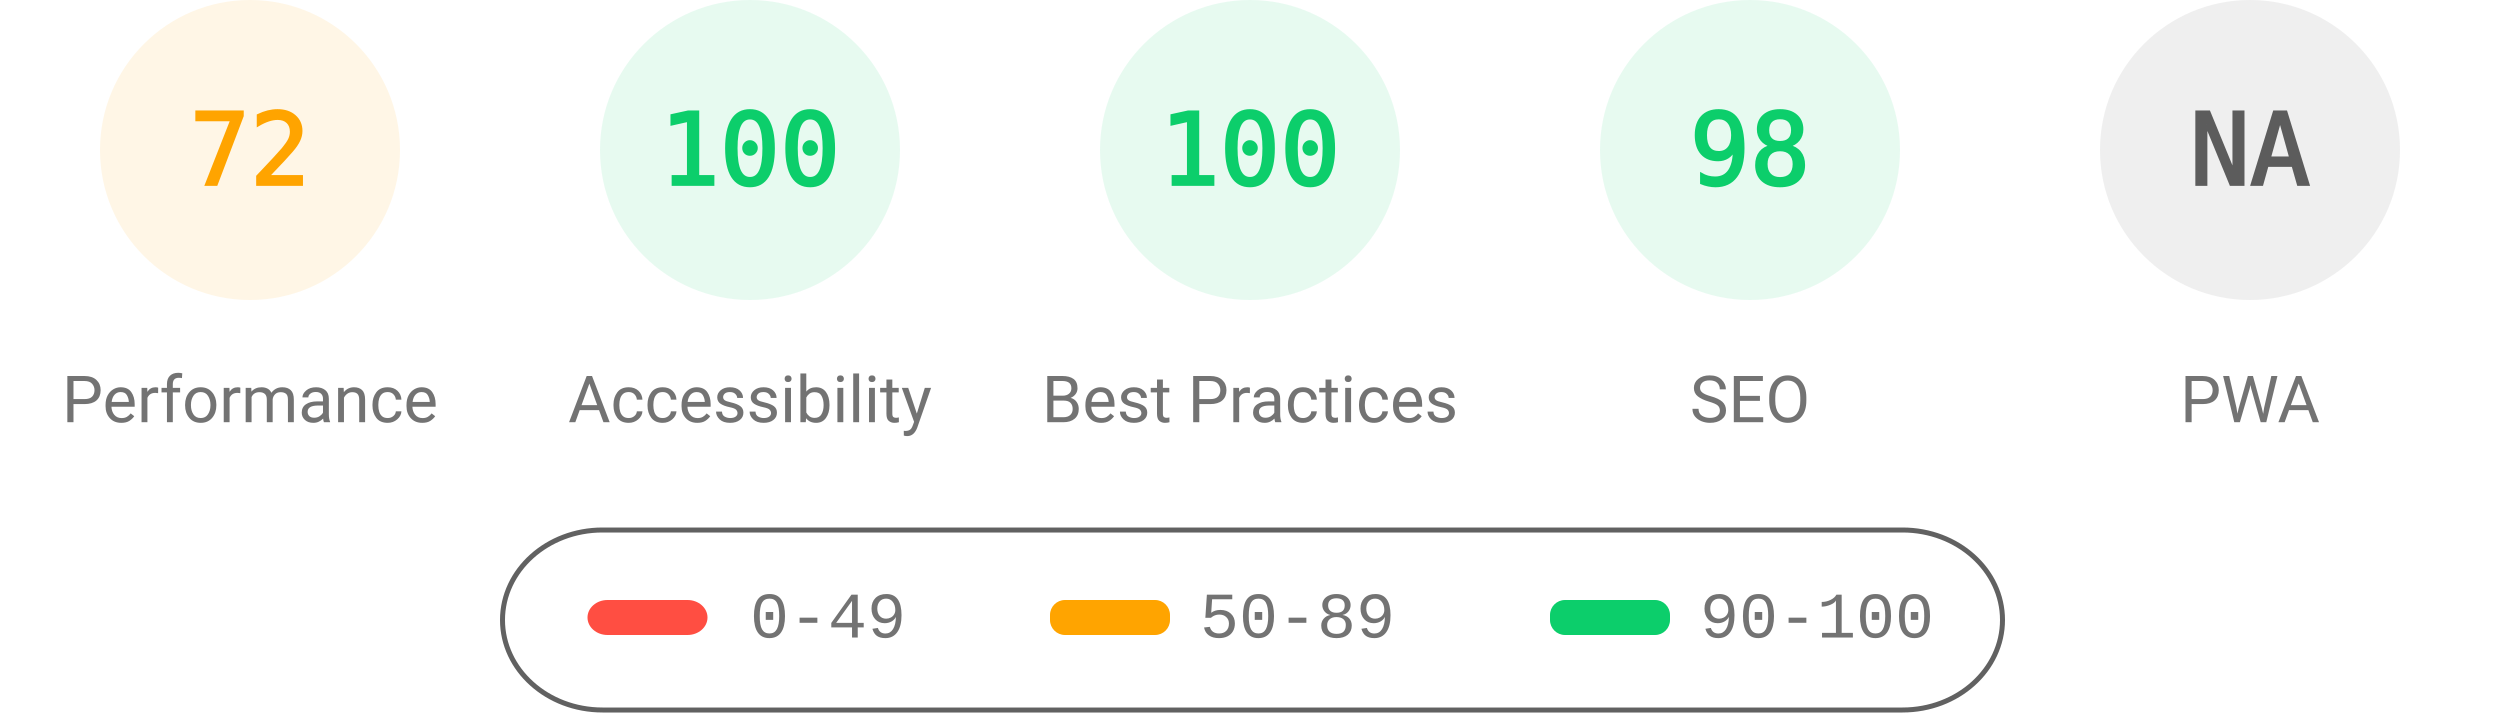
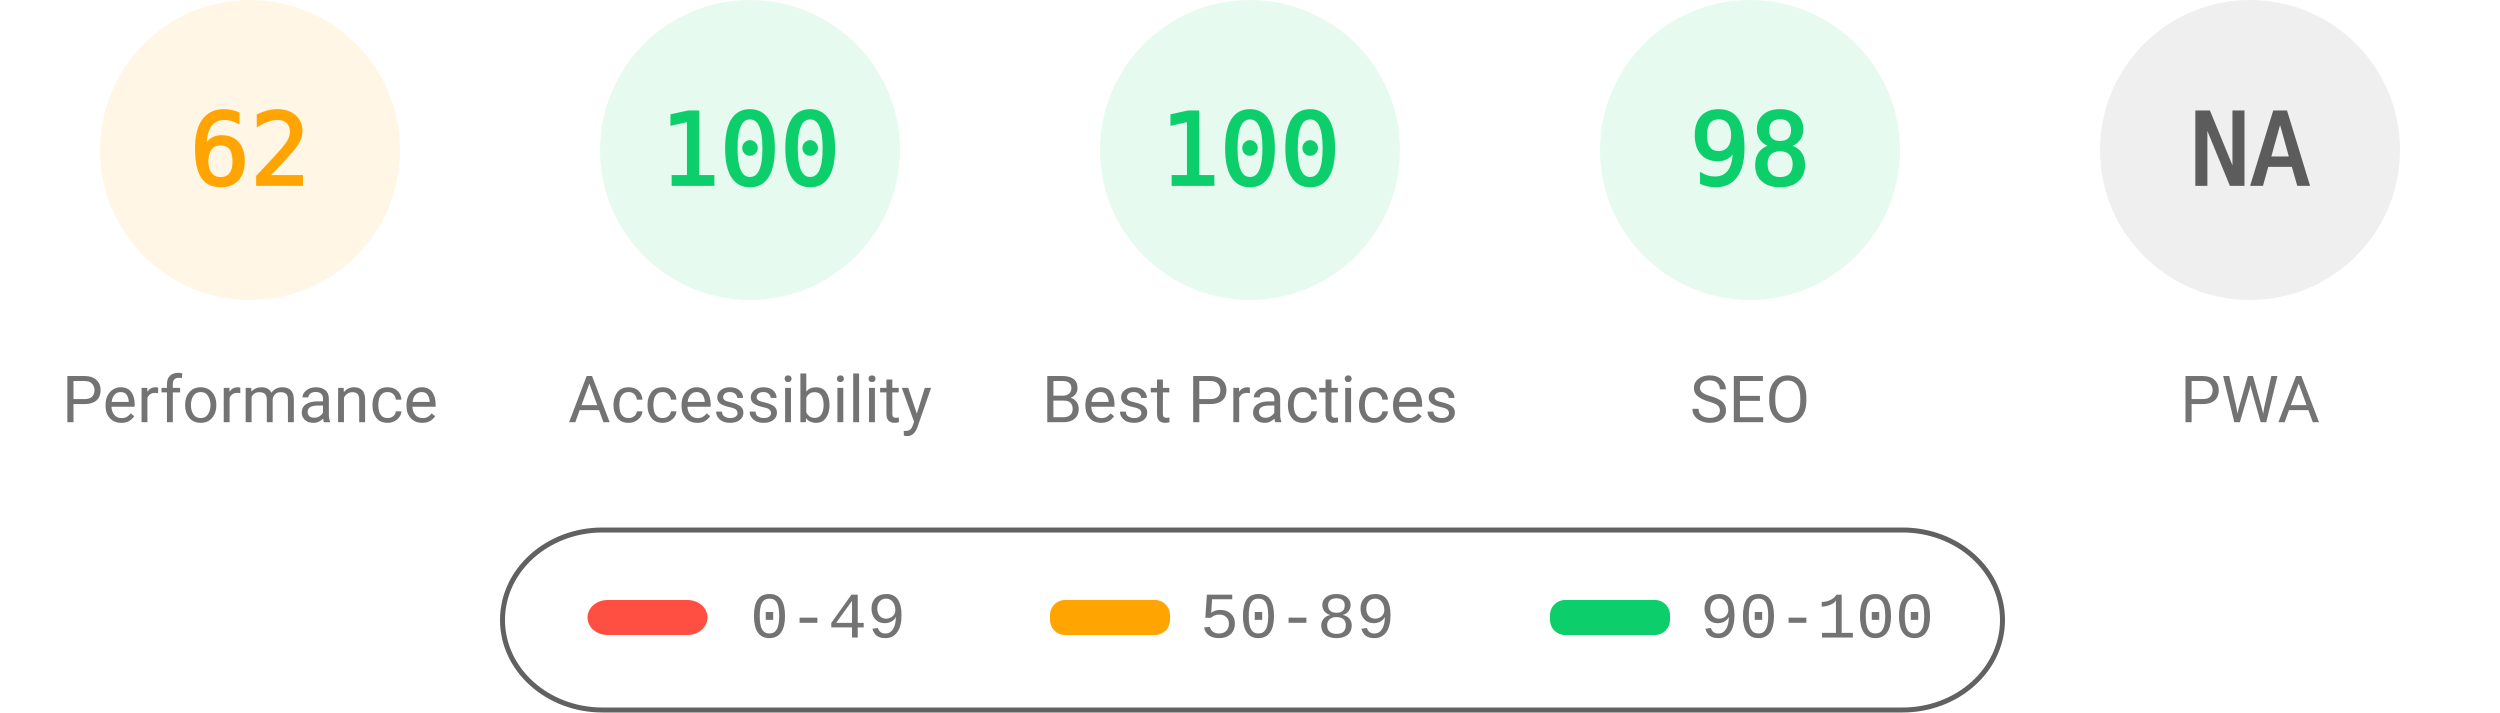
<svg xmlns="http://www.w3.org/2000/svg" fill="none" width="1000" height="285">
  <style>.gauge-base{opacity:.1}.gauge-arc{fill:none;animation-delay:250ms;stroke-linecap:round;transform:rotate(-90deg);transform-origin:100px 60px;animation:load-gauge 1s ease forwards}.guage-text{font-size:40px;font-family:monospace;text-align:center}.guage-red{color:#ff4e42;fill:#ff4e42;stroke:#ff4e42}.guage-orange{color:#ffa400;fill:#ffa400;stroke:#ffa400}.guage-green{color:#0cce6b;fill:#0cce6b;stroke:#0cce6b}.guage-undefined{color:#5c5c5c;fill:#5c5c5c;stroke:#5c5c5c}.guage-title{color:#737373;fill:#737373;stroke:none;font-size:26px;line-height:26px;font-family:Roboto,Halvetica,Arial,sans-serif}@keyframes load-gauge{from{stroke-dasharray:0 352.858}}</style>
  <svg class="guage-div guage-perf guage-orange" viewBox="0 0 200 200" width="200" height="200">
    <circle class="gauge-base" r="56" cx="100" cy="60" stroke-width="8" />
-     <circle class="gauge-arc guage-arc-1" r="56" cx="100" cy="60" stroke-width="8" style="stroke-dasharray:253.338,351.858" />
-     <text class="guage-text" x="100" y="60" alignment-baseline="central" dominant-baseline="central" text-anchor="middle">72</text>
+     <circle class="gauge-arc guage-arc-1" r="56" cx="100" cy="60" stroke-width="8" style="stroke-dasharray:218.152,351.858" />
+     <text class="guage-text" x="100" y="60" alignment-baseline="central" dominant-baseline="central" text-anchor="middle">62</text>
    <text class="guage-title" x="100" y="160" alignment-baseline="central" dominant-baseline="central" text-anchor="middle">Performance</text>
  </svg>
  <svg class="guage-div guage-acc guage-green" viewBox="0 0 200 200" width="200" height="200" x="200">
    <circle class="gauge-base" r="56" cx="100" cy="60" stroke-width="8" />
    <circle class="gauge-arc guage-arc-2" r="56" cx="100" cy="60" stroke-width="8" style="stroke-dasharray:351.858,351.858" />
    <text class="guage-text" x="100" y="60" alignment-baseline="central" dominant-baseline="central" text-anchor="middle">100</text>
    <text class="guage-title" x="100" y="160" alignment-baseline="central" dominant-baseline="central" text-anchor="middle">Accessibility</text>
  </svg>
  <svg class="guage-div guage-best guage-green" viewBox="0 0 200 200" width="200" height="200" x="400">
    <circle class="gauge-base" r="56" cx="100" cy="60" stroke-width="8" />
    <circle class="gauge-arc guage-arc-3" r="56" cx="100" cy="60" stroke-width="8" style="stroke-dasharray:351.858,351.858" />
    <text class="guage-text" x="100" y="60" alignment-baseline="central" dominant-baseline="central" text-anchor="middle">100</text>
    <text class="guage-title" x="100" y="160" alignment-baseline="central" dominant-baseline="central" text-anchor="middle">Best Practices</text>
  </svg>
  <svg class="guage-div guage-seo guage-green" viewBox="0 0 200 200" width="200" height="200" x="600">
    <circle class="gauge-base" r="56" cx="100" cy="60" stroke-width="8" />
    <circle class="gauge-arc guage-arc-4" r="56" cx="100" cy="60" stroke-width="8" style="stroke-dasharray:344.821,351.858" />
    <text class="guage-text" x="100" y="60" alignment-baseline="central" dominant-baseline="central" text-anchor="middle">98</text>
    <text class="guage-title" x="100" y="160" alignment-baseline="central" dominant-baseline="central" text-anchor="middle">SEO</text>
  </svg>
  <svg class="guage-div guage-pwa guage-undefined" viewBox="0 0 200 200" width="200" height="200" x="800">
    <circle class="gauge-base" r="56" cx="100" cy="60" stroke-width="8" />
    <circle class="gauge-arc guage-arc-4" r="56" cx="100" cy="60" stroke-width="8" style="stroke-dasharray:351.858,351.858" />
    <text class="guage-text" x="100" y="60" alignment-baseline="central" dominant-baseline="central" text-anchor="middle">NA</text>
    <text class="guage-title" x="100" y="160" alignment-baseline="central" dominant-baseline="central" text-anchor="middle">PWA</text>
  </svg>
  <svg width="604" height="76" x="200" y="210">
    <path fill="none" id="canvas_background" d="M-1-1h604v80H-1z" />
    <rect fill-opacity="0" stroke="#616161" stroke-width="2" rx="40" id="svg_2" height="72" width="600" y="2" x="1" fill="#000" />
    <rect stroke="#000" rx="8" id="svg_3" height="14" width="48" y="30" x="35" stroke-opacity="null" stroke-width="0" fill="#ff4e42" />
    <rect stroke="#000" rx="6" id="svg_4" height="14" width="48" y="30" x="220" stroke-opacity="null" stroke-width="0" fill="#ffa400" />
    <rect stroke="#000" rx="6" id="svg_5" height="14" width="48" y="30" x="420" stroke-opacity="null" stroke-width="0" fill="#0cce6b" />
    <text xml:space="preserve" text-anchor="start" font-family="'Courier New', Courier, monospace" font-size="26" id="svg_6" y="45" x="100" stroke-opacity="null" stroke-width="0" stroke="#000" fill="#737373">0-49</text>
    <text xml:space="preserve" text-anchor="start" font-family="'Courier New', Courier, monospace" font-size="26" id="svg_7" y="45" x="280" stroke-opacity="null" stroke-width="0" stroke="#000" fill="#737373">50-89</text>
    <text xml:space="preserve" text-anchor="start" font-family="'Courier New', Courier, monospace" font-size="26" id="svg_8" y="45" x="480" stroke-opacity="null" stroke-width="0" stroke="#000" fill="#737373">90-100</text>
  </svg>
</svg>
